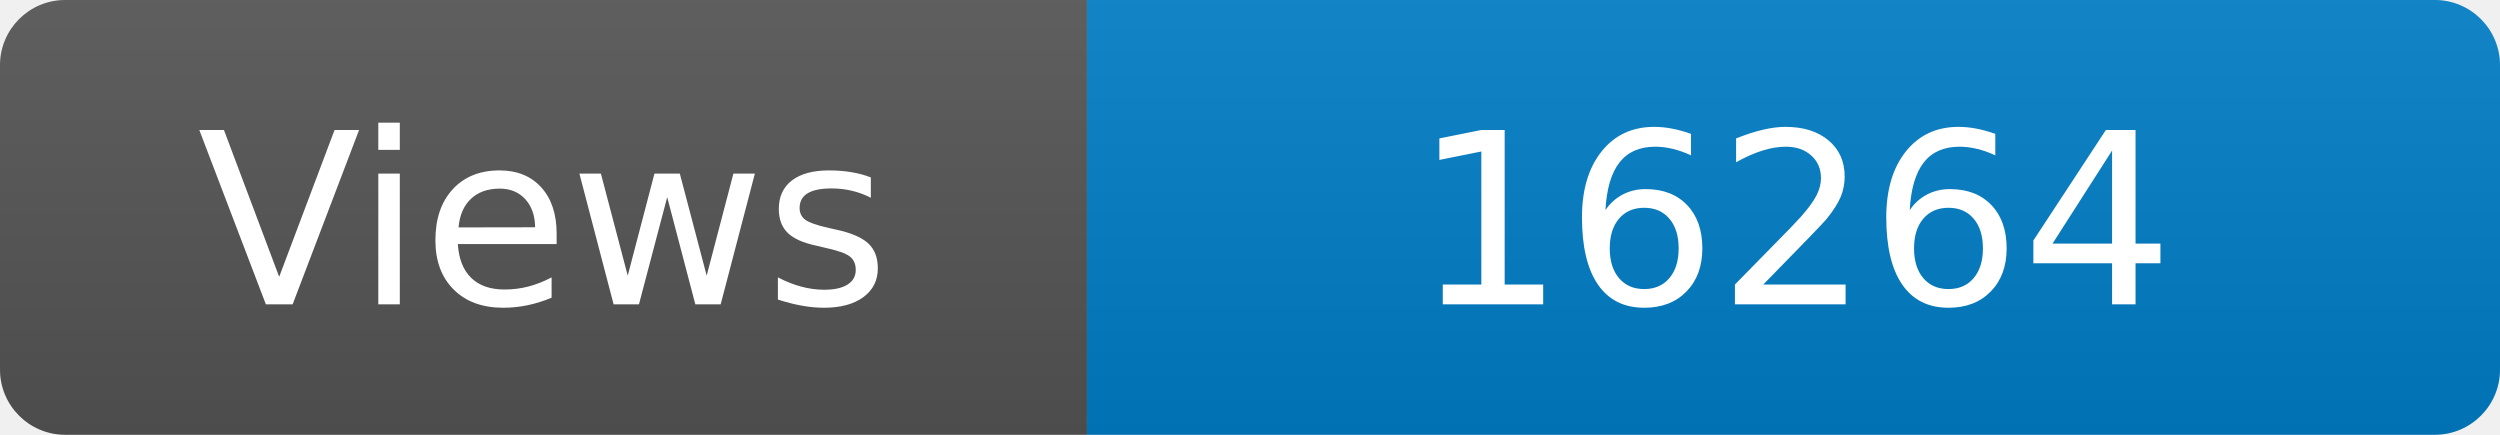
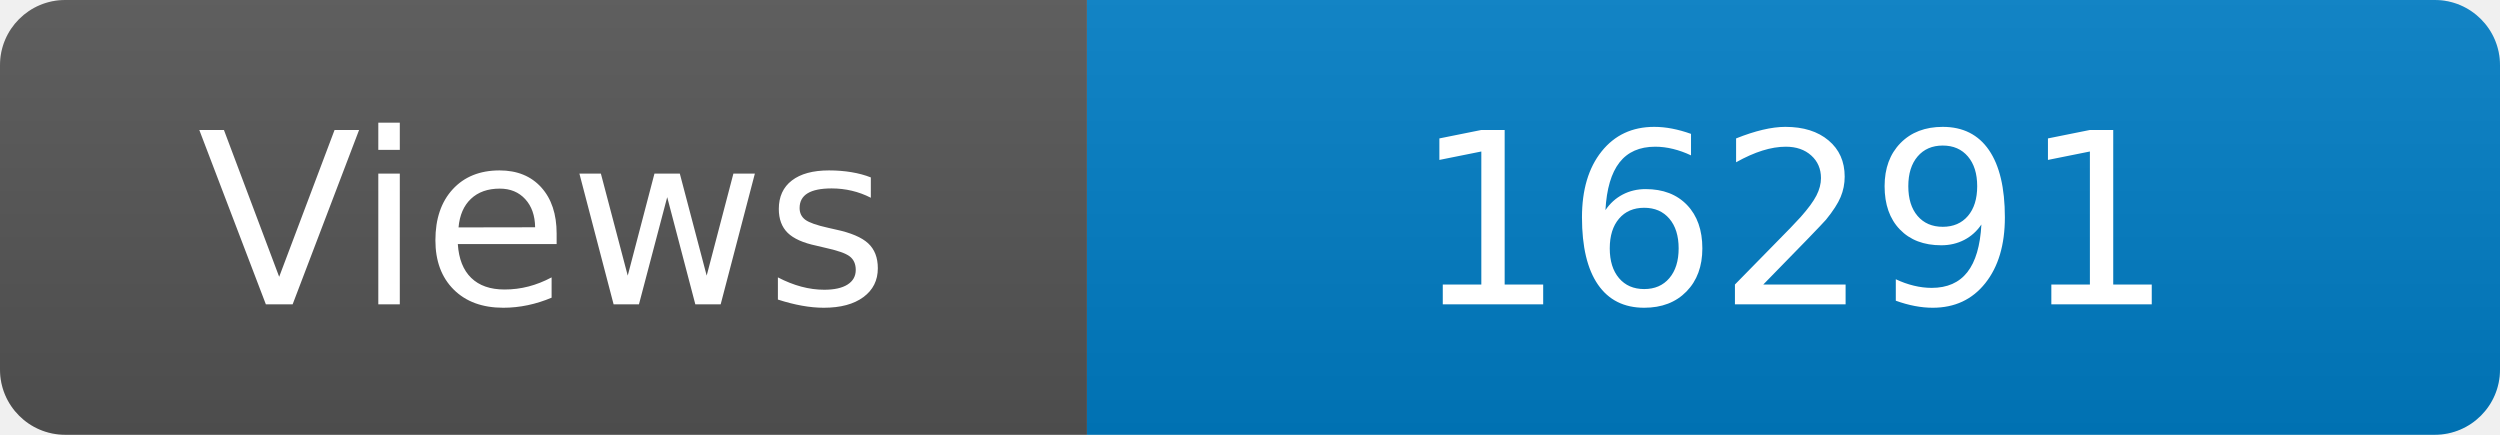
<svg xmlns="http://www.w3.org/2000/svg" width="115" height="20" role="img" aria-label="Maintained?: yes">
  <linearGradient id="s" x2="0" y2="100%">
    <stop offset="0" stop-color="#bbb" stop-opacity=".1" />
    <stop offset="1" stop-opacity=".1" />
  </linearGradient>
  <clipPath id="r">
    <rect width="115" height="20" rx="3" fill="#fff" />
  </clipPath>
  <g clip-path="url(#r)">
    <rect width="50" height="20" fill="#555" />
    <rect x="50" width="160" height="20" fill="#007ec6" />
    <rect width="115" height="20" fill="url(#s)" />
  </g>
  <g fill="#fff" text-anchor="middle" font-family="Verdana,Geneva,DejaVu Sans,sans-serif" font-size="110">
    <text x="250" y="140" transform="scale(.1)" fill="#fff">Views</text>
-     <text x="825" y="140" transform="scale(.1)" fill="#fff">16264</text>
+     <text x="825" y="140" transform="scale(.1)" fill="#fff">16291</text>
  </g>
</svg>
